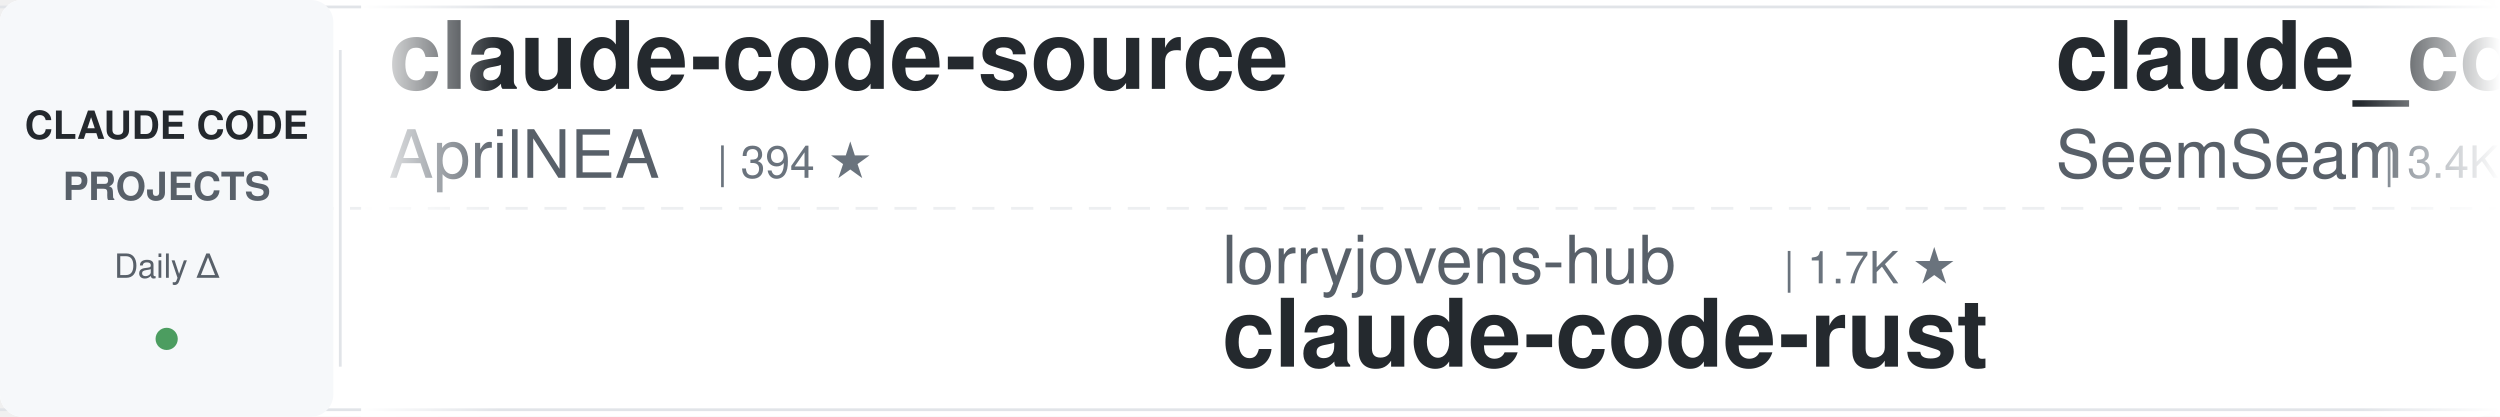
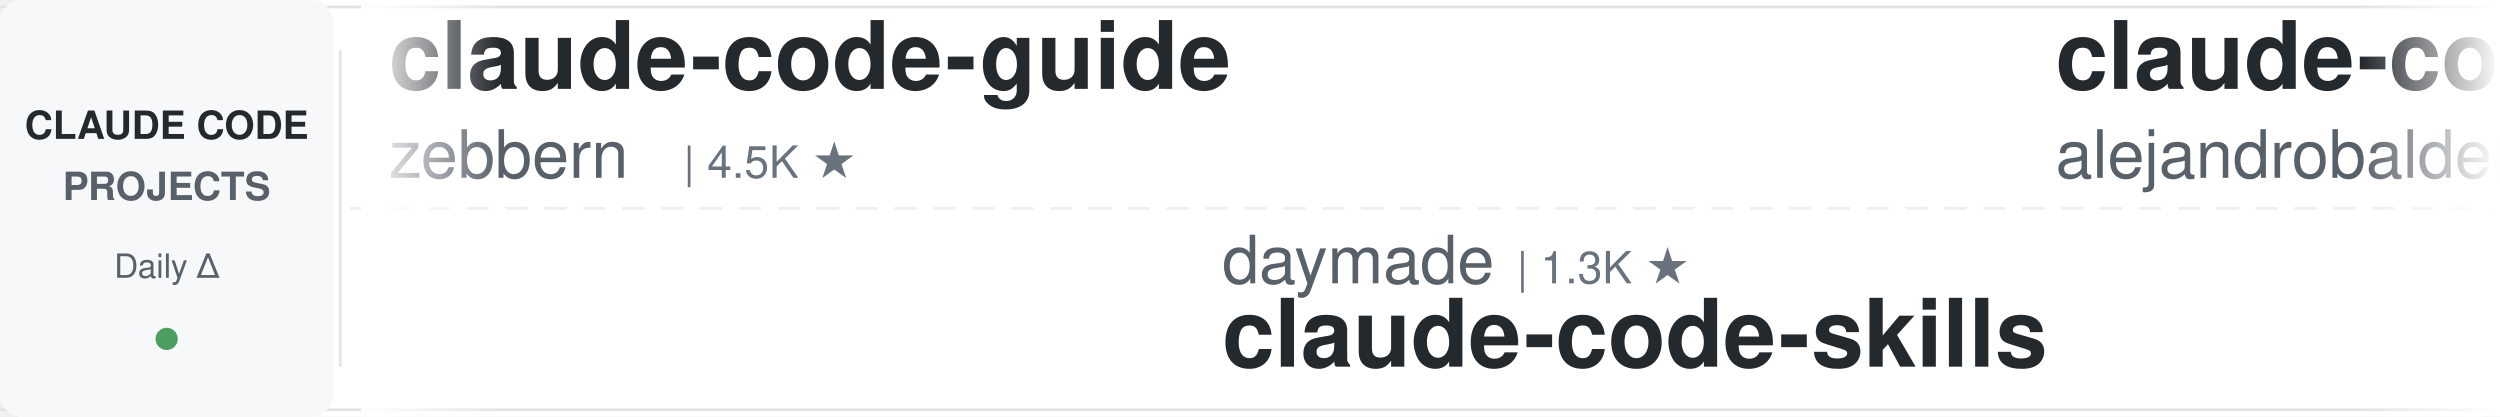
<svg xmlns="http://www.w3.org/2000/svg" width="900" height="150">
  <defs>
    <linearGradient id="leftFade" x1="0%" y1="0%" x2="100%" y2="0%">
      <stop offset="0%" style="stop-color:#ffffff;stop-opacity:1" />
      <stop offset="100%" style="stop-color:#ffffff;stop-opacity:0" />
    </linearGradient>
    <linearGradient id="rightFade" x1="0%" y1="0%" x2="100%" y2="0%">
      <stop offset="0%" style="stop-color:#ffffff;stop-opacity:0" />
      <stop offset="100%" style="stop-color:#ffffff;stop-opacity:1" />
    </linearGradient>
  </defs>
  <rect width="900" height="150" fill="#ffffff" rx="8" />
  <rect x="0" y="2" width="900" height="1" fill="#e1e4e8" />
  <rect x="0" y="147" width="900" height="1" fill="#e1e4e8" />
  <line x1="0" y1="75" x2="900" y2="75" stroke="#e1e4e8" stroke-width="1" stroke-dasharray="8 6" opacity="0.6" />
  <rect x="0" y="0" width="120" height="150" fill="#f6f8fa" rx="8" />
  <text x="60" y="50" font-family="-apple-system, BlinkMacSystemFont, 'Segoe UI', Helvetica, Arial, sans-serif" font-size="14" font-weight="600" fill="#24292e" text-anchor="middle">CLAUDE CODE</text>
  <text x="60" y="72" font-family="-apple-system, BlinkMacSystemFont, 'Segoe UI', Helvetica, Arial, sans-serif" font-size="14" font-weight="600" fill="#586069" text-anchor="middle">PROJECTS</text>
  <text x="60" y="100" font-family="-apple-system, BlinkMacSystemFont, 'Segoe UI', Helvetica, Arial, sans-serif" font-size="12" font-weight="500" fill="#586069" text-anchor="middle">Daily Δ</text>
  <circle cx="60" cy="122" r="4" fill="#22863a" opacity="0.8" />
  <rect x="122" y="18" width="1" height="114" fill="#e1e4e8" />
  <clipPath id="tickerClip">
    <rect x="130" y="0" width="770" height="150" />
  </clipPath>
  <g clip-path="url(#tickerClip)">
    <g id="tickerItems">
      <animateTransform attributeName="transform" attributeType="XML" type="translate" from="0 0" to="-3000 0" dur="54s" repeatCount="indefinite" />
      <g transform="translate(0, 0)">
-         <text x="140" y="32" font-family="-apple-system, BlinkMacSystemFont, 'Segoe UI', Helvetica, Arial, sans-serif" font-size="34" font-weight="600" fill="#24292e">claude-code-source</text>
-         <text x="140" y="64" font-family="-apple-system, BlinkMacSystemFont, 'Segoe UI', Helvetica, Arial, sans-serif" font-size="24" font-weight="400" fill="#586069">AprilNEA</text>
-         <text x="258" y="64" font-family="-apple-system, BlinkMacSystemFont, 'Segoe UI', Helvetica, Arial, sans-serif" font-size="16" font-weight="500" fill="#6a737d">| 394 ★</text>
+         <text x="140" y="32" font-family="-apple-system, BlinkMacSystemFont, 'Segoe UI', Helvetica, Arial, sans-serif" font-size="34" font-weight="600" fill="#24292e">claude-code-guide</text>
+         <text x="140" y="64" font-family="-apple-system, BlinkMacSystemFont, 'Segoe UI', Helvetica, Arial, sans-serif" font-size="24" font-weight="400" fill="#586069">zebbern</text>
+         <text x="246" y="64" font-family="-apple-system, BlinkMacSystemFont, 'Segoe UI', Helvetica, Arial, sans-serif" font-size="16" font-weight="500" fill="#6a737d">| 4.5K ★</text>
      </g>
      <g transform="translate(300, 0)">
-         <text x="140" y="102" font-family="-apple-system, BlinkMacSystemFont, 'Segoe UI', Helvetica, Arial, sans-serif" font-size="24" font-weight="400" fill="#586069">lorryjovens-hub</text>
-         <text x="342" y="102" font-family="-apple-system, BlinkMacSystemFont, 'Segoe UI', Helvetica, Arial, sans-serif" font-size="16" font-weight="500" fill="#6a737d">| 1.7K ★</text>
-         <text x="140" y="132" font-family="-apple-system, BlinkMacSystemFont, 'Segoe UI', Helvetica, Arial, sans-serif" font-size="34" font-weight="600" fill="#24292e">claude-code-rust</text>
+         <text x="140" y="102" font-family="-apple-system, BlinkMacSystemFont, 'Segoe UI', Helvetica, Arial, sans-serif" font-size="24" font-weight="400" fill="#586069">daymade</text>
+         <text x="246" y="102" font-family="-apple-system, BlinkMacSystemFont, 'Segoe UI', Helvetica, Arial, sans-serif" font-size="16" font-weight="500" fill="#6a737d">| 1.3K ★</text>
+         <text x="140" y="132" font-family="-apple-system, BlinkMacSystemFont, 'Segoe UI', Helvetica, Arial, sans-serif" font-size="34" font-weight="600" fill="#24292e">claude-code-skills</text>
      </g>
      <g transform="translate(600, 0)">
-         <text x="140" y="32" font-family="-apple-system, BlinkMacSystemFont, 'Segoe UI', Helvetica, Arial, sans-serif" font-size="34" font-weight="600" fill="#24292e">claude_codex_bridge</text>
-         <text x="140" y="64" font-family="-apple-system, BlinkMacSystemFont, 'Segoe UI', Helvetica, Arial, sans-serif" font-size="24" font-weight="400" fill="#586069">SeemSeam</text>
-         <text x="258" y="64" font-family="-apple-system, BlinkMacSystemFont, 'Segoe UI', Helvetica, Arial, sans-serif" font-size="16" font-weight="500" fill="#6a737d">| 3.4K ★</text>
+         <text x="140" y="32" font-family="-apple-system, BlinkMacSystemFont, 'Segoe UI', Helvetica, Arial, sans-serif" font-size="34" font-weight="600" fill="#24292e">claude-code-from-source</text>
+         <text x="140" y="64" font-family="-apple-system, BlinkMacSystemFont, 'Segoe UI', Helvetica, Arial, sans-serif" font-size="24" font-weight="400" fill="#586069">alejandrobalderas</text>
+         <text x="366" y="64" font-family="-apple-system, BlinkMacSystemFont, 'Segoe UI', Helvetica, Arial, sans-serif" font-size="16" font-weight="500" fill="#6a737d">| 2.7K ★</text>
      </g>
      <g transform="translate(900, 0)">
-         <text x="140" y="102" font-family="-apple-system, BlinkMacSystemFont, 'Segoe UI', Helvetica, Arial, sans-serif" font-size="24" font-weight="400" fill="#586069">edmund-io</text>
-         <text x="270" y="102" font-family="-apple-system, BlinkMacSystemFont, 'Segoe UI', Helvetica, Arial, sans-serif" font-size="16" font-weight="500" fill="#6a737d">| 1.5K ★</text>
-         <text x="140" y="132" font-family="-apple-system, BlinkMacSystemFont, 'Segoe UI', Helvetica, Arial, sans-serif" font-size="34" font-weight="600" fill="#24292e">edmunds-claude-code</text>
+         <text x="140" y="102" font-family="-apple-system, BlinkMacSystemFont, 'Segoe UI', Helvetica, Arial, sans-serif" font-size="24" font-weight="400" fill="#586069">musistudio</text>
+         <text x="282" y="102" font-family="-apple-system, BlinkMacSystemFont, 'Segoe UI', Helvetica, Arial, sans-serif" font-size="16" font-weight="500" fill="#6a737d">| 36.4K ★</text>
+         <text x="140" y="132" font-family="-apple-system, BlinkMacSystemFont, 'Segoe UI', Helvetica, Arial, sans-serif" font-size="34" font-weight="600" fill="#24292e">claude-code-router</text>
      </g>
      <g transform="translate(1200, 0)">
+         <text x="140" y="32" font-family="-apple-system, BlinkMacSystemFont, 'Segoe UI', Helvetica, Arial, sans-serif" font-size="34" font-weight="600" fill="#24292e">claude-code-best-practic...</text>
+         <text x="140" y="64" font-family="-apple-system, BlinkMacSystemFont, 'Segoe UI', Helvetica, Arial, sans-serif" font-size="24" font-weight="400" fill="#586069">shanraisshan</text>
+         <text x="306" y="64" font-family="-apple-system, BlinkMacSystemFont, 'Segoe UI', Helvetica, Arial, sans-serif" font-size="16" font-weight="500" fill="#6a737d">| 64.0K ★</text>
+       </g>
+       <g transform="translate(1500, 0)">
+         <text x="140" y="102" font-family="-apple-system, BlinkMacSystemFont, 'Segoe UI', Helvetica, Arial, sans-serif" font-size="24" font-weight="400" fill="#586069">hangsman</text>
+         <text x="258" y="102" font-family="-apple-system, BlinkMacSystemFont, 'Segoe UI', Helvetica, Arial, sans-serif" font-size="16" font-weight="500" fill="#6a737d">| 790 ★</text>
+         <text x="140" y="132" font-family="-apple-system, BlinkMacSystemFont, 'Segoe UI', Helvetica, Arial, sans-serif" font-size="34" font-weight="600" fill="#24292e">claude-code-source</text>
+       </g>
+       <g transform="translate(1800, 0)">
+         <text x="140" y="32" font-family="-apple-system, BlinkMacSystemFont, 'Segoe UI', Helvetica, Arial, sans-serif" font-size="34" font-weight="600" fill="#24292e">claude-code-plugins-plus...</text>
+         <text x="140" y="64" font-family="-apple-system, BlinkMacSystemFont, 'Segoe UI', Helvetica, Arial, sans-serif" font-size="24" font-weight="400" fill="#586069">jeremylongshore</text>
+         <text x="342" y="64" font-family="-apple-system, BlinkMacSystemFont, 'Segoe UI', Helvetica, Arial, sans-serif" font-size="16" font-weight="500" fill="#6a737d">| 2.6K ★</text>
+       </g>
+       <g transform="translate(2100, 0)">
+         <text x="140" y="102" font-family="-apple-system, BlinkMacSystemFont, 'Segoe UI', Helvetica, Arial, sans-serif" font-size="24" font-weight="400" fill="#586069">ykdojo</text>
+         <text x="234" y="102" font-family="-apple-system, BlinkMacSystemFont, 'Segoe UI', Helvetica, Arial, sans-serif" font-size="16" font-weight="500" fill="#6a737d">| 9.5K ★</text>
+         <text x="140" y="132" font-family="-apple-system, BlinkMacSystemFont, 'Segoe UI', Helvetica, Arial, sans-serif" font-size="34" font-weight="600" fill="#24292e">claude-code-tips</text>
+       </g>
+       <g transform="translate(2400, 0)">
        <text x="140" y="32" font-family="-apple-system, BlinkMacSystemFont, 'Segoe UI', Helvetica, Arial, sans-serif" font-size="34" font-weight="600" fill="#24292e">claude-code-analysis</text>
        <text x="140" y="64" font-family="-apple-system, BlinkMacSystemFont, 'Segoe UI', Helvetica, Arial, sans-serif" font-size="24" font-weight="400" fill="#586069">liuup</text>
        <text x="222" y="64" font-family="-apple-system, BlinkMacSystemFont, 'Segoe UI', Helvetica, Arial, sans-serif" font-size="16" font-weight="500" fill="#6a737d">| 3.7K ★</text>
      </g>
-       <g transform="translate(1500, 0)">
-         <text x="140" y="102" font-family="-apple-system, BlinkMacSystemFont, 'Segoe UI', Helvetica, Arial, sans-serif" font-size="24" font-weight="400" fill="#586069">Alishahryar1</text>
-         <text x="306" y="102" font-family="-apple-system, BlinkMacSystemFont, 'Segoe UI', Helvetica, Arial, sans-serif" font-size="16" font-weight="500" fill="#6a737d">| 44.4K ★</text>
-         <text x="140" y="132" font-family="-apple-system, BlinkMacSystemFont, 'Segoe UI', Helvetica, Arial, sans-serif" font-size="34" font-weight="600" fill="#24292e">free-claude-code</text>
-       </g>
-       <g transform="translate(1800, 0)">
-         <text x="140" y="32" font-family="-apple-system, BlinkMacSystemFont, 'Segoe UI', Helvetica, Arial, sans-serif" font-size="34" font-weight="600" fill="#24292e">claude-code-source-build</text>
-         <text x="140" y="64" font-family="-apple-system, BlinkMacSystemFont, 'Segoe UI', Helvetica, Arial, sans-serif" font-size="24" font-weight="400" fill="#586069">andrew-kramer-inno</text>
-         <text x="378" y="64" font-family="-apple-system, BlinkMacSystemFont, 'Segoe UI', Helvetica, Arial, sans-serif" font-size="16" font-weight="500" fill="#6a737d">| 593 ★</text>
-       </g>
-       <g transform="translate(2100, 0)">
-         <text x="140" y="102" font-family="-apple-system, BlinkMacSystemFont, 'Segoe UI', Helvetica, Arial, sans-serif" font-size="24" font-weight="400" fill="#586069">davila7</text>
-         <text x="246" y="102" font-family="-apple-system, BlinkMacSystemFont, 'Segoe UI', Helvetica, Arial, sans-serif" font-size="16" font-weight="500" fill="#6a737d">| 30.1K ★</text>
-         <text x="140" y="132" font-family="-apple-system, BlinkMacSystemFont, 'Segoe UI', Helvetica, Arial, sans-serif" font-size="34" font-weight="600" fill="#24292e">claude-code-templates</text>
-       </g>
-       <g transform="translate(2400, 0)">
-         <text x="140" y="32" font-family="-apple-system, BlinkMacSystemFont, 'Segoe UI', Helvetica, Arial, sans-serif" font-size="34" font-weight="600" fill="#24292e">claude-code-hooks-master...</text>
-         <text x="140" y="64" font-family="-apple-system, BlinkMacSystemFont, 'Segoe UI', Helvetica, Arial, sans-serif" font-size="24" font-weight="400" fill="#586069">disler</text>
-         <text x="234" y="64" font-family="-apple-system, BlinkMacSystemFont, 'Segoe UI', Helvetica, Arial, sans-serif" font-size="16" font-weight="500" fill="#6a737d">| 3.9K ★</text>
-       </g>
      <g transform="translate(2700, 0)">
-         <text x="140" y="102" font-family="-apple-system, BlinkMacSystemFont, 'Segoe UI', Helvetica, Arial, sans-serif" font-size="24" font-weight="400" fill="#586069">repowise-dev</text>
-         <text x="306" y="102" font-family="-apple-system, BlinkMacSystemFont, 'Segoe UI', Helvetica, Arial, sans-serif" font-size="16" font-weight="500" fill="#6a737d">| 1.2K ★</text>
-         <text x="140" y="132" font-family="-apple-system, BlinkMacSystemFont, 'Segoe UI', Helvetica, Arial, sans-serif" font-size="34" font-weight="600" fill="#24292e">claude-code-prompts</text>
+         <text x="140" y="102" font-family="-apple-system, BlinkMacSystemFont, 'Segoe UI', Helvetica, Arial, sans-serif" font-size="24" font-weight="400" fill="#586069">jqueryscript</text>
+         <text x="306" y="102" font-family="-apple-system, BlinkMacSystemFont, 'Segoe UI', Helvetica, Arial, sans-serif" font-size="16" font-weight="500" fill="#6a737d">| 487 ★</text>
+         <text x="140" y="132" font-family="-apple-system, BlinkMacSystemFont, 'Segoe UI', Helvetica, Arial, sans-serif" font-size="34" font-weight="600" fill="#24292e">awesome-claude-code</text>
      </g>
      <g transform="translate(3000, 0)">
-         <text x="140" y="32" font-family="-apple-system, BlinkMacSystemFont, 'Segoe UI', Helvetica, Arial, sans-serif" font-size="34" font-weight="600" fill="#24292e">claude-code-source</text>
-         <text x="140" y="64" font-family="-apple-system, BlinkMacSystemFont, 'Segoe UI', Helvetica, Arial, sans-serif" font-size="24" font-weight="400" fill="#586069">AprilNEA</text>
-         <text x="258" y="64" font-family="-apple-system, BlinkMacSystemFont, 'Segoe UI', Helvetica, Arial, sans-serif" font-size="16" font-weight="500" fill="#6a737d">| 394 ★</text>
+         <text x="140" y="32" font-family="-apple-system, BlinkMacSystemFont, 'Segoe UI', Helvetica, Arial, sans-serif" font-size="34" font-weight="600" fill="#24292e">claude-code-guide</text>
+         <text x="140" y="64" font-family="-apple-system, BlinkMacSystemFont, 'Segoe UI', Helvetica, Arial, sans-serif" font-size="24" font-weight="400" fill="#586069">zebbern</text>
+         <text x="246" y="64" font-family="-apple-system, BlinkMacSystemFont, 'Segoe UI', Helvetica, Arial, sans-serif" font-size="16" font-weight="500" fill="#6a737d">| 4.5K ★</text>
      </g>
      <g transform="translate(3300, 0)">
-         <text x="140" y="102" font-family="-apple-system, BlinkMacSystemFont, 'Segoe UI', Helvetica, Arial, sans-serif" font-size="24" font-weight="400" fill="#586069">lorryjovens-hub</text>
-         <text x="342" y="102" font-family="-apple-system, BlinkMacSystemFont, 'Segoe UI', Helvetica, Arial, sans-serif" font-size="16" font-weight="500" fill="#6a737d">| 1.7K ★</text>
-         <text x="140" y="132" font-family="-apple-system, BlinkMacSystemFont, 'Segoe UI', Helvetica, Arial, sans-serif" font-size="34" font-weight="600" fill="#24292e">claude-code-rust</text>
+         <text x="140" y="102" font-family="-apple-system, BlinkMacSystemFont, 'Segoe UI', Helvetica, Arial, sans-serif" font-size="24" font-weight="400" fill="#586069">daymade</text>
+         <text x="246" y="102" font-family="-apple-system, BlinkMacSystemFont, 'Segoe UI', Helvetica, Arial, sans-serif" font-size="16" font-weight="500" fill="#6a737d">| 1.3K ★</text>
+         <text x="140" y="132" font-family="-apple-system, BlinkMacSystemFont, 'Segoe UI', Helvetica, Arial, sans-serif" font-size="34" font-weight="600" fill="#24292e">claude-code-skills</text>
      </g>
      <g transform="translate(3600, 0)">
-         <text x="140" y="32" font-family="-apple-system, BlinkMacSystemFont, 'Segoe UI', Helvetica, Arial, sans-serif" font-size="34" font-weight="600" fill="#24292e">claude_codex_bridge</text>
-         <text x="140" y="64" font-family="-apple-system, BlinkMacSystemFont, 'Segoe UI', Helvetica, Arial, sans-serif" font-size="24" font-weight="400" fill="#586069">SeemSeam</text>
-         <text x="258" y="64" font-family="-apple-system, BlinkMacSystemFont, 'Segoe UI', Helvetica, Arial, sans-serif" font-size="16" font-weight="500" fill="#6a737d">| 3.4K ★</text>
+         <text x="140" y="32" font-family="-apple-system, BlinkMacSystemFont, 'Segoe UI', Helvetica, Arial, sans-serif" font-size="34" font-weight="600" fill="#24292e">claude-code-from-source</text>
+         <text x="140" y="64" font-family="-apple-system, BlinkMacSystemFont, 'Segoe UI', Helvetica, Arial, sans-serif" font-size="24" font-weight="400" fill="#586069">alejandrobalderas</text>
+         <text x="366" y="64" font-family="-apple-system, BlinkMacSystemFont, 'Segoe UI', Helvetica, Arial, sans-serif" font-size="16" font-weight="500" fill="#6a737d">| 2.7K ★</text>
      </g>
      <g transform="translate(3900, 0)">
-         <text x="140" y="102" font-family="-apple-system, BlinkMacSystemFont, 'Segoe UI', Helvetica, Arial, sans-serif" font-size="24" font-weight="400" fill="#586069">edmund-io</text>
-         <text x="270" y="102" font-family="-apple-system, BlinkMacSystemFont, 'Segoe UI', Helvetica, Arial, sans-serif" font-size="16" font-weight="500" fill="#6a737d">| 1.5K ★</text>
-         <text x="140" y="132" font-family="-apple-system, BlinkMacSystemFont, 'Segoe UI', Helvetica, Arial, sans-serif" font-size="34" font-weight="600" fill="#24292e">edmunds-claude-code</text>
+         <text x="140" y="102" font-family="-apple-system, BlinkMacSystemFont, 'Segoe UI', Helvetica, Arial, sans-serif" font-size="24" font-weight="400" fill="#586069">musistudio</text>
+         <text x="282" y="102" font-family="-apple-system, BlinkMacSystemFont, 'Segoe UI', Helvetica, Arial, sans-serif" font-size="16" font-weight="500" fill="#6a737d">| 36.4K ★</text>
+         <text x="140" y="132" font-family="-apple-system, BlinkMacSystemFont, 'Segoe UI', Helvetica, Arial, sans-serif" font-size="34" font-weight="600" fill="#24292e">claude-code-router</text>
      </g>
    </g>
  </g>
  <rect x="130" y="0" width="50" height="150" fill="url(#leftFade)" />
  <rect x="850" y="0" width="50" height="150" fill="url(#rightFade)" />
</svg>
